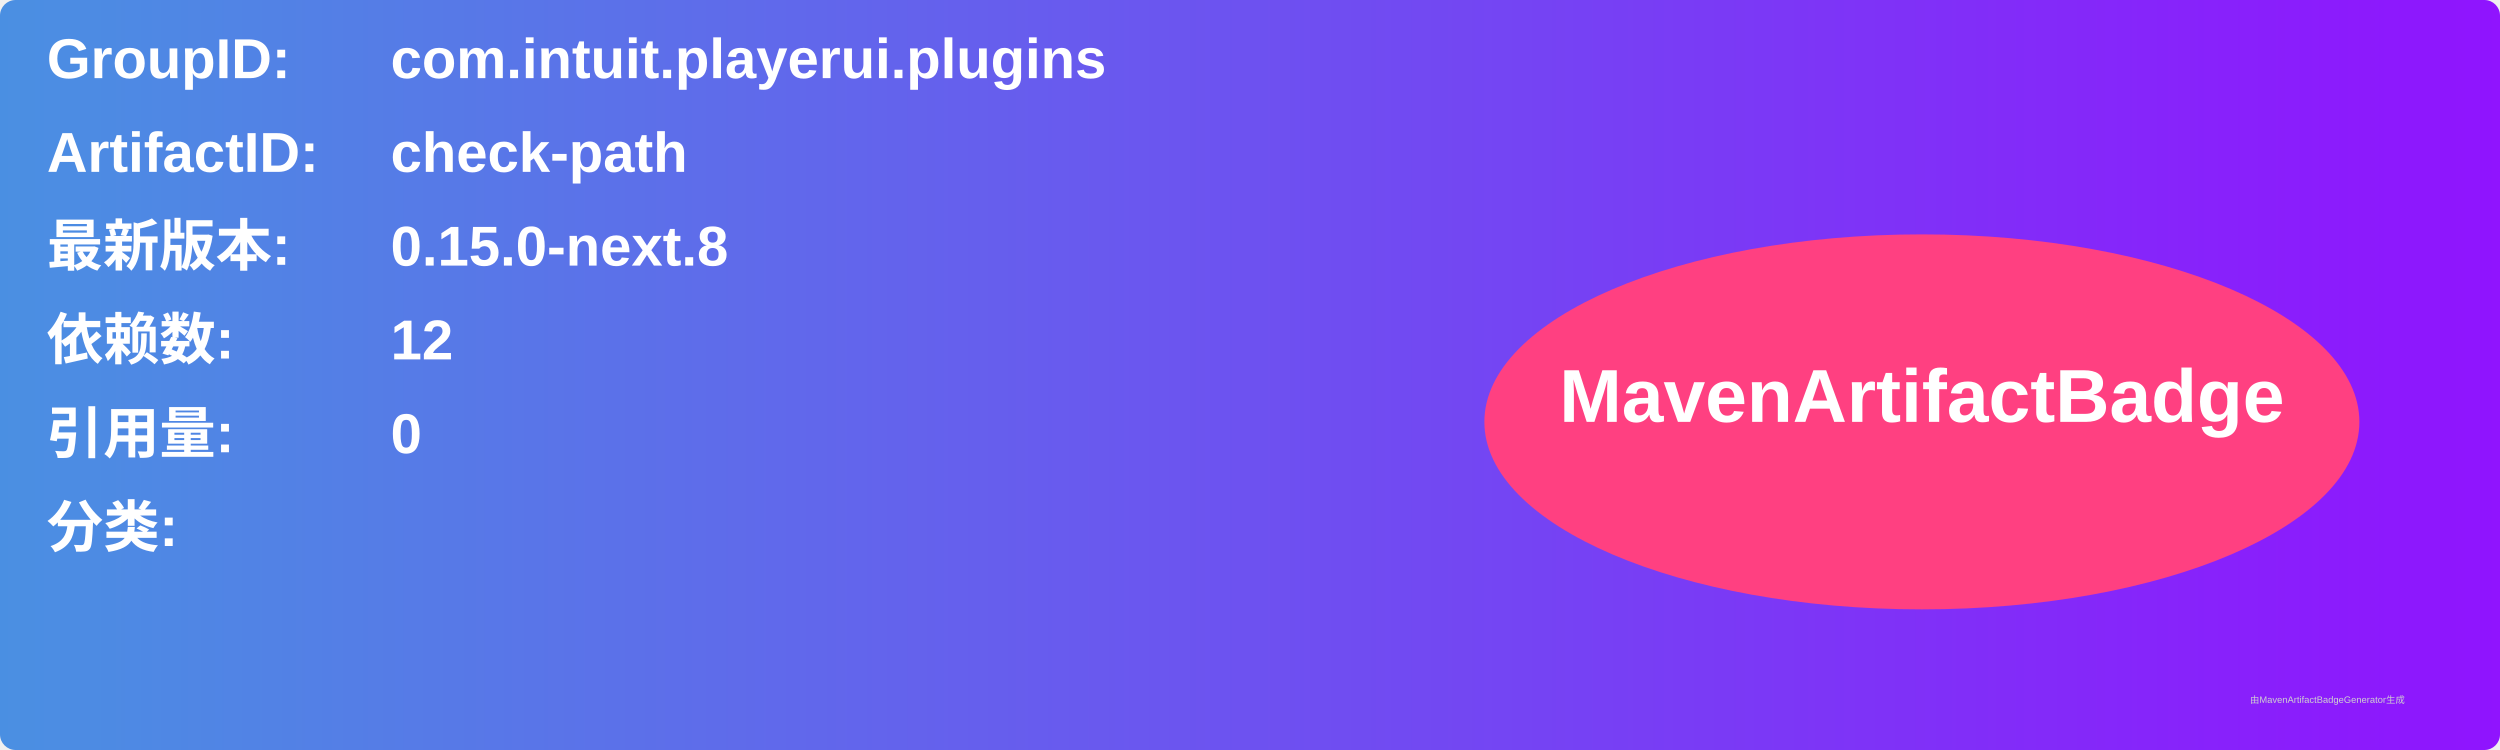
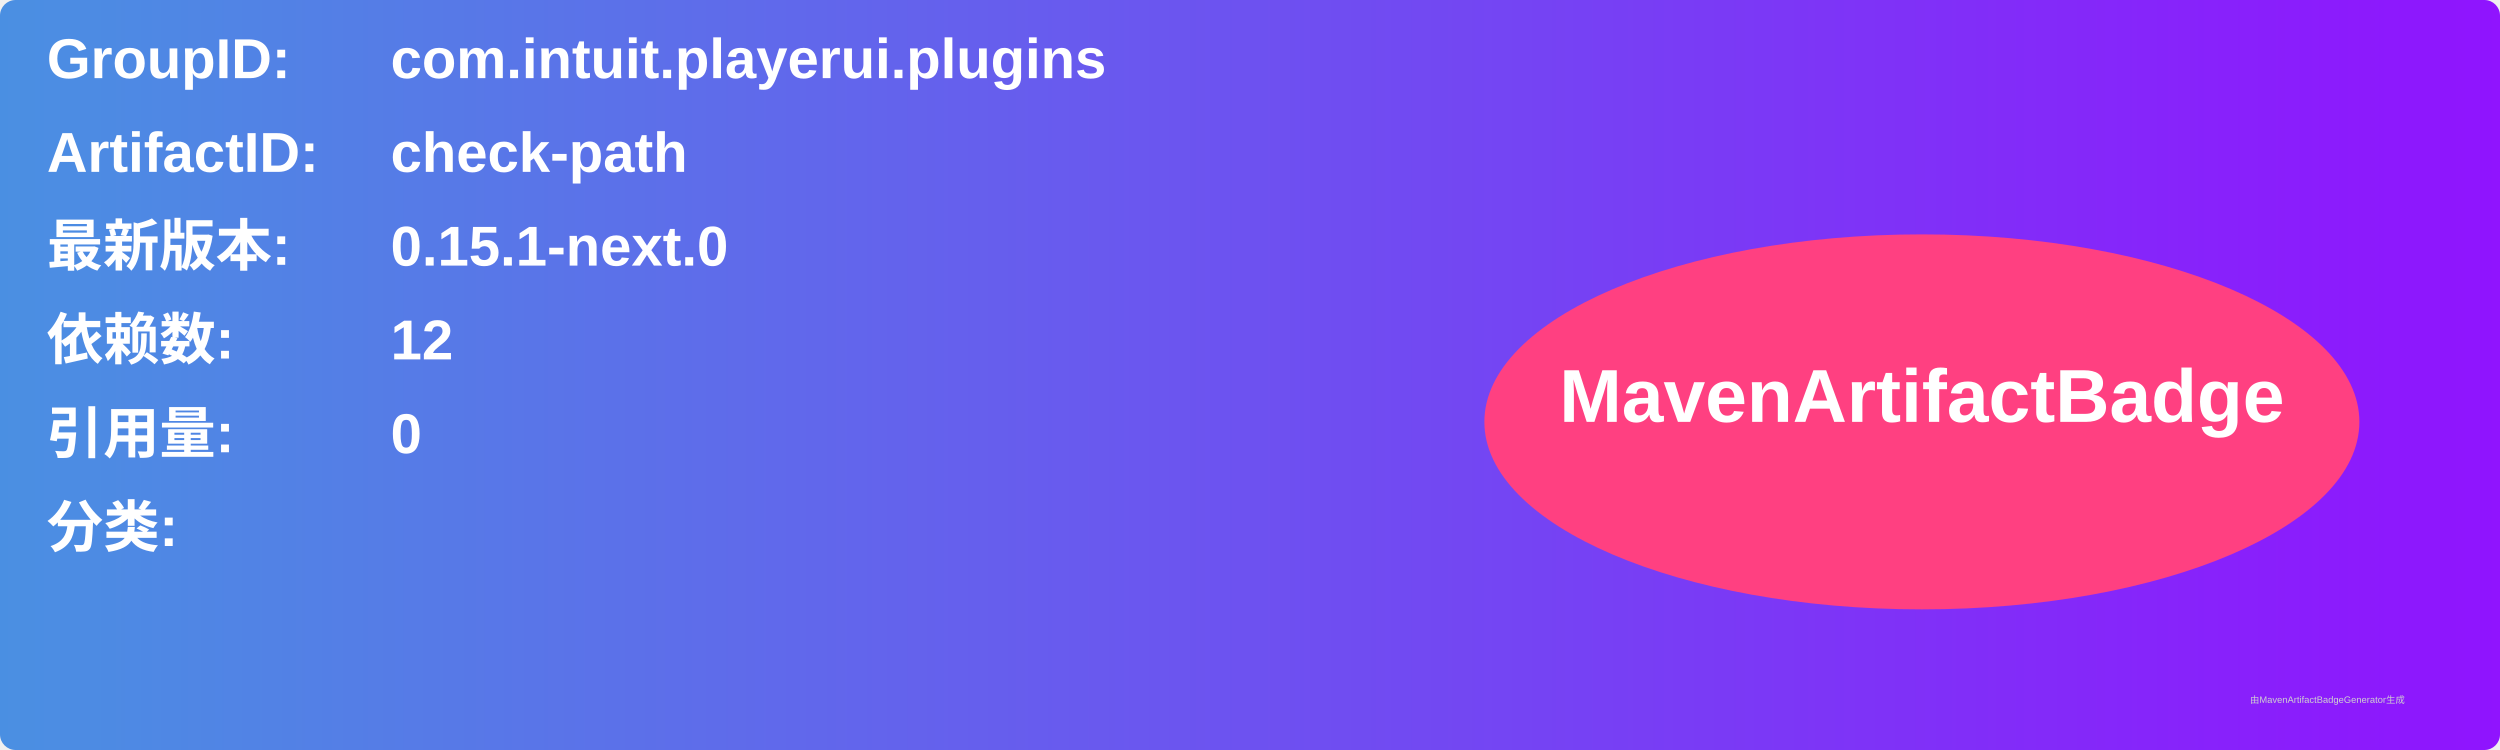
<svg xmlns="http://www.w3.org/2000/svg" width="800" height="240" viewBox="0 0 800 240">
  <linearGradient id="grad" x1="0%" y1="0%" x2="100%" y2="0%">
    <stop offset="0%" stop-color="#4a90e2" />
    <stop offset="100%" stop-color="#9013fe" />
  </linearGradient>
  <rect width="100%" height="100%" rx="5" ry="5" fill="url(#grad)" />
  <g transform="translate(15, 15)">
    <text x="0" y="10" font-family="Arial" font-size="18" fill="white" font-weight="bold" width="260">GroupID:</text>
    <text x="110" y="10" font-family="Arial" font-size="18" fill="white" font-weight="bold" width="460">com.intuit.playerui.plugins</text>
    <text x="0" y="40" font-family="Arial" font-size="18" fill="white" font-weight="bold" width="260">ArtifactID:</text>
    <text x="110" y="40" font-family="Arial" font-size="18" fill="white" font-weight="bold" width="460">check-path</text>
    <text x="0" y="70" font-family="Arial" font-size="18" fill="white" font-weight="bold">最新版本:</text>
    <text x="110" y="70" font-family="Arial" font-size="18" fill="white" font-weight="bold">
-       <tspan font-weight="bold">0.15.0-next.8</tspan>
+       <tspan font-weight="bold">0.15.1-next.0</tspan>
    </text>
    <text x="0" y="100" font-family="Arial" font-size="18" fill="white" font-weight="bold">依赖数: </text>
    <text x="110" y="100" font-family="Arial" font-size="18" fill="white">
      <tspan font-weight="bold">12</tspan>
    </text>
    <text x="0" y="130" font-family="Arial" font-size="18" fill="white" font-weight="bold">引用量: </text>
    <text x="110" y="130" font-family="Arial" font-size="18" fill="white">
      <tspan font-weight="bold">0</tspan>
    </text>
    <text x="0" y="160" font-family="Arial" font-size="18" fill="white" font-weight="bold">分类:</text>
    <text x="10" y="190" font-family="Arial" font-size="10" fill="white">
      <tspan font-weight="bold" />
    </text>
    <ellipse cx="600" cy="120" rx="140" ry="60" fill="#ff4081" />
    <text x="600" y="120" text-anchor="middle" font-family="Arial" font-size="24" fill="white" font-weight="bold">MavenArtifactBadge</text>
  </g>
  <text x="720" y="225" font-family="Arial" font-size="3" fill="#d0d0d0">由MavenArtifactBadgeGenerator生成</text>
</svg>
